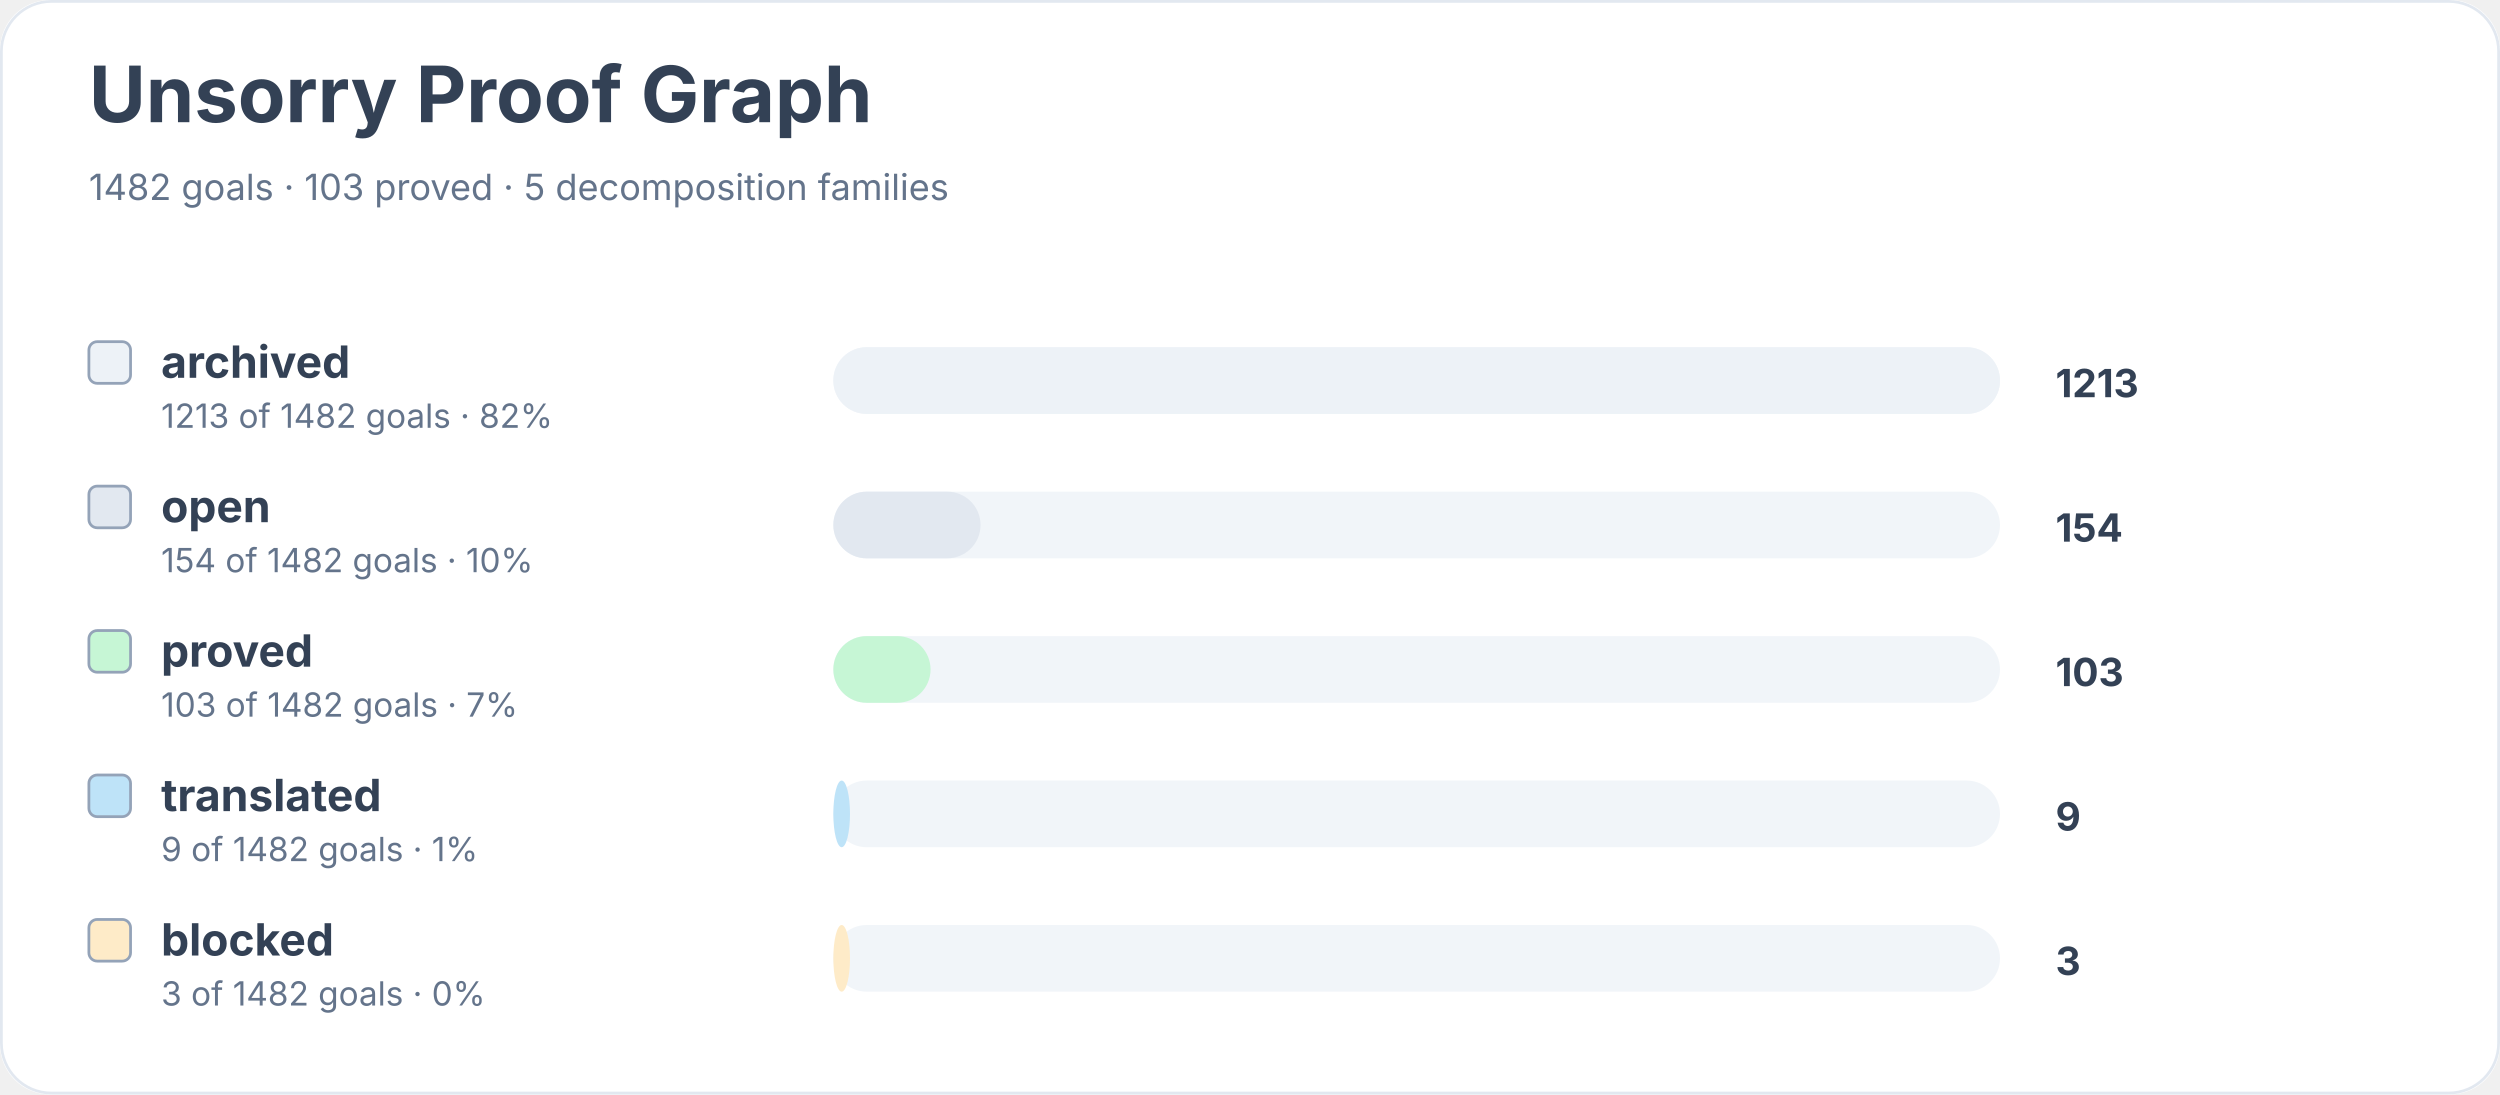
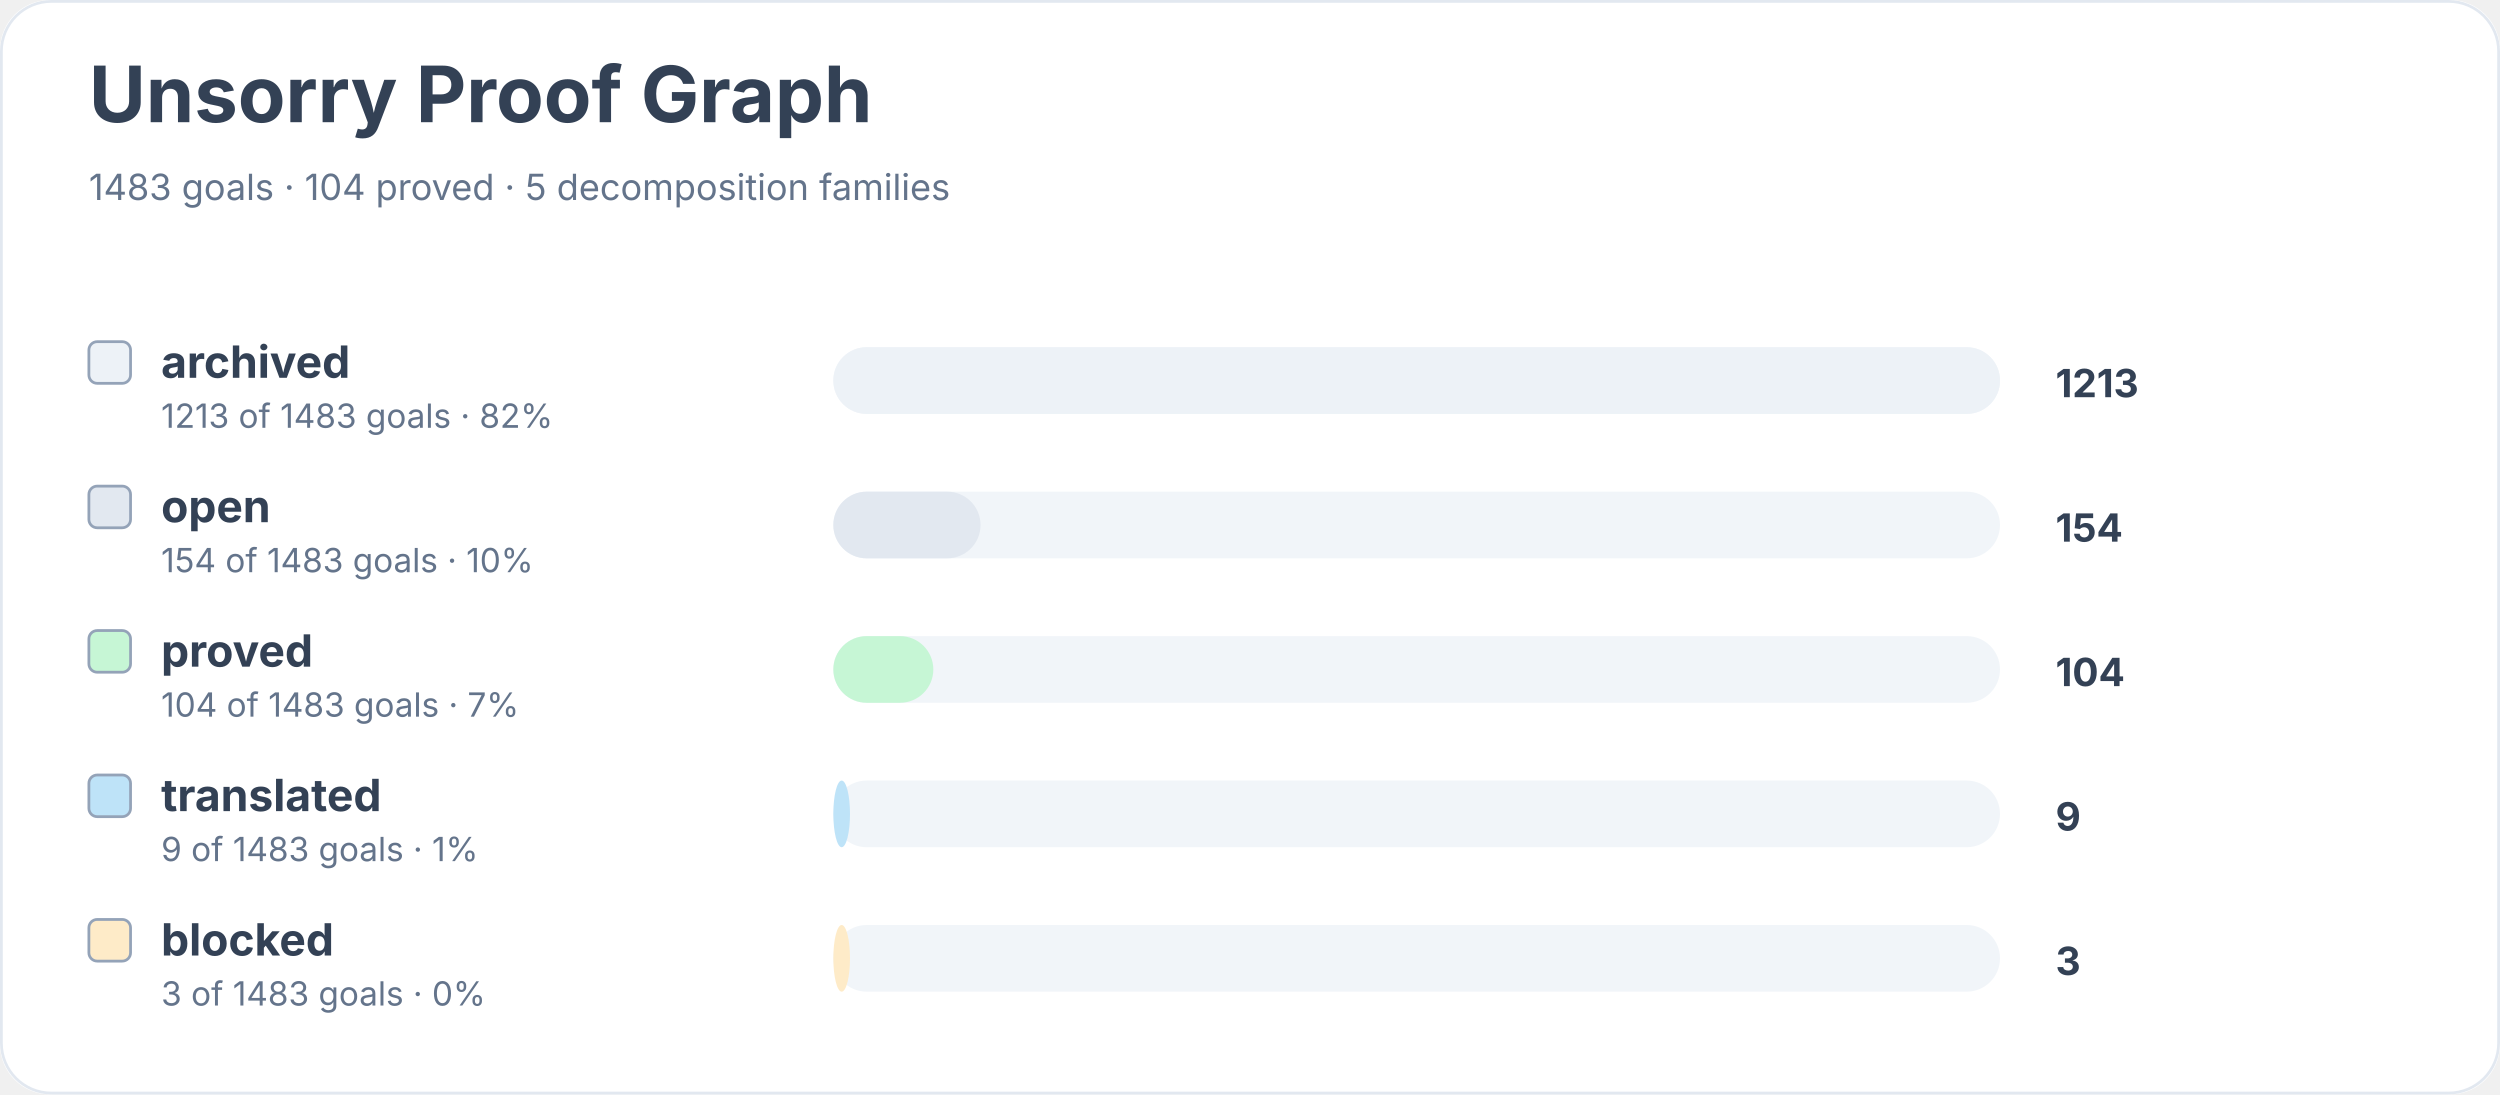
<svg xmlns="http://www.w3.org/2000/svg" width="900" height="394" viewBox="0 0 900 394" role="img" aria-labelledby="title desc">
  <rect width="900" height="100%" rx="18" fill="#ffffff" />
  <rect x="0.5" y="0.5" width="899" height="393" rx="18" fill="none" stroke="#e2e8f0" />
  <text x="32" y="44" font-family="Inter, system-ui, sans-serif" font-size="28" font-weight="700" fill="#334155">Unsorry Proof Graph</text>
-   <text x="32" y="72" font-family="Inter, system-ui, sans-serif" font-size="13" fill="#64748b">1482 goals · 103 proved · 5 decomposition families</text>
+   <text x="32" y="72" font-family="Inter, system-ui, sans-serif" font-size="13" fill="#64748b">1483 goals · 104 proved · 5 decomposition families</text>
  <rect x="32" y="123" width="15" height="15" rx="3" fill="#edf2f7" stroke="#94a3b8" />
  <text x="58" y="136" font-family="Inter, system-ui, sans-serif" font-size="16" font-weight="650" fill="#334155">archived</text>
-   <text x="58" y="154" font-family="Inter, system-ui, sans-serif" font-size="12" fill="#64748b">1213 of 1482 goals · 82%</text>
+   <text x="58" y="154" font-family="Inter, system-ui, sans-serif" font-size="12" fill="#64748b">1213 of 1483 goals · 82%</text>
  <rect x="300" y="125" width="420" height="24" rx="12" fill="#f1f5f9" />
  <rect x="300" y="125" width="420" height="24" rx="12" fill="#edf2f7" />
  <text x="740" y="143" font-family="Inter, system-ui, sans-serif" font-size="14" font-weight="700" fill="#334155">1213</text>
  <rect x="32" y="175" width="15" height="15" rx="3" fill="#e2e8f0" stroke="#94a3b8" />
  <text x="58" y="188" font-family="Inter, system-ui, sans-serif" font-size="16" font-weight="650" fill="#334155">open</text>
-   <text x="58" y="206" font-family="Inter, system-ui, sans-serif" font-size="12" fill="#64748b">154 of 1482 goals · 10%</text>
+   <text x="58" y="206" font-family="Inter, system-ui, sans-serif" font-size="12" fill="#64748b">154 of 1483 goals · 10%</text>
  <rect x="300" y="177" width="420" height="24" rx="12" fill="#f1f5f9" />
  <rect x="300" y="177" width="53" height="24" rx="12" fill="#e2e8f0" />
  <text x="740" y="195" font-family="Inter, system-ui, sans-serif" font-size="14" font-weight="700" fill="#334155">154</text>
  <rect x="32" y="227" width="15" height="15" rx="3" fill="#c6f6d5" stroke="#94a3b8" />
  <text x="58" y="240" font-family="Inter, system-ui, sans-serif" font-size="16" font-weight="650" fill="#334155">proved</text>
-   <text x="58" y="258" font-family="Inter, system-ui, sans-serif" font-size="12" fill="#64748b">103 of 1482 goals · 7%</text>
+   <text x="58" y="258" font-family="Inter, system-ui, sans-serif" font-size="12" fill="#64748b">104 of 1483 goals · 7%</text>
  <rect x="300" y="229" width="420" height="24" rx="12" fill="#f1f5f9" />
-   <rect x="300" y="229" width="35" height="24" rx="12" fill="#c6f6d5" />
-   <text x="740" y="247" font-family="Inter, system-ui, sans-serif" font-size="14" font-weight="700" fill="#334155">103</text>
+   <rect x="300" y="229" width="36" height="24" rx="12" fill="#c6f6d5" />
+   <text x="740" y="247" font-family="Inter, system-ui, sans-serif" font-size="14" font-weight="700" fill="#334155">104</text>
  <rect x="32" y="279" width="15" height="15" rx="3" fill="#bee3f8" stroke="#94a3b8" />
  <text x="58" y="292" font-family="Inter, system-ui, sans-serif" font-size="16" font-weight="650" fill="#334155">translated</text>
-   <text x="58" y="310" font-family="Inter, system-ui, sans-serif" font-size="12" fill="#64748b">9 of 1482 goals · 1%</text>
+   <text x="58" y="310" font-family="Inter, system-ui, sans-serif" font-size="12" fill="#64748b">9 of 1483 goals · 1%</text>
  <rect x="300" y="281" width="420" height="24" rx="12" fill="#f1f5f9" />
  <rect x="300" y="281" width="6" height="24" rx="12" fill="#bee3f8" />
  <text x="740" y="299" font-family="Inter, system-ui, sans-serif" font-size="14" font-weight="700" fill="#334155">9</text>
  <rect x="32" y="331" width="15" height="15" rx="3" fill="#feebc8" stroke="#94a3b8" />
  <text x="58" y="344" font-family="Inter, system-ui, sans-serif" font-size="16" font-weight="650" fill="#334155">blocked</text>
-   <text x="58" y="362" font-family="Inter, system-ui, sans-serif" font-size="12" fill="#64748b">3 of 1482 goals · 0%</text>
+   <text x="58" y="362" font-family="Inter, system-ui, sans-serif" font-size="12" fill="#64748b">3 of 1483 goals · 0%</text>
  <rect x="300" y="333" width="420" height="24" rx="12" fill="#f1f5f9" />
  <rect x="300" y="333" width="6" height="24" rx="12" fill="#feebc8" />
  <text x="740" y="351" font-family="Inter, system-ui, sans-serif" font-size="14" font-weight="700" fill="#334155">3</text>
</svg>
